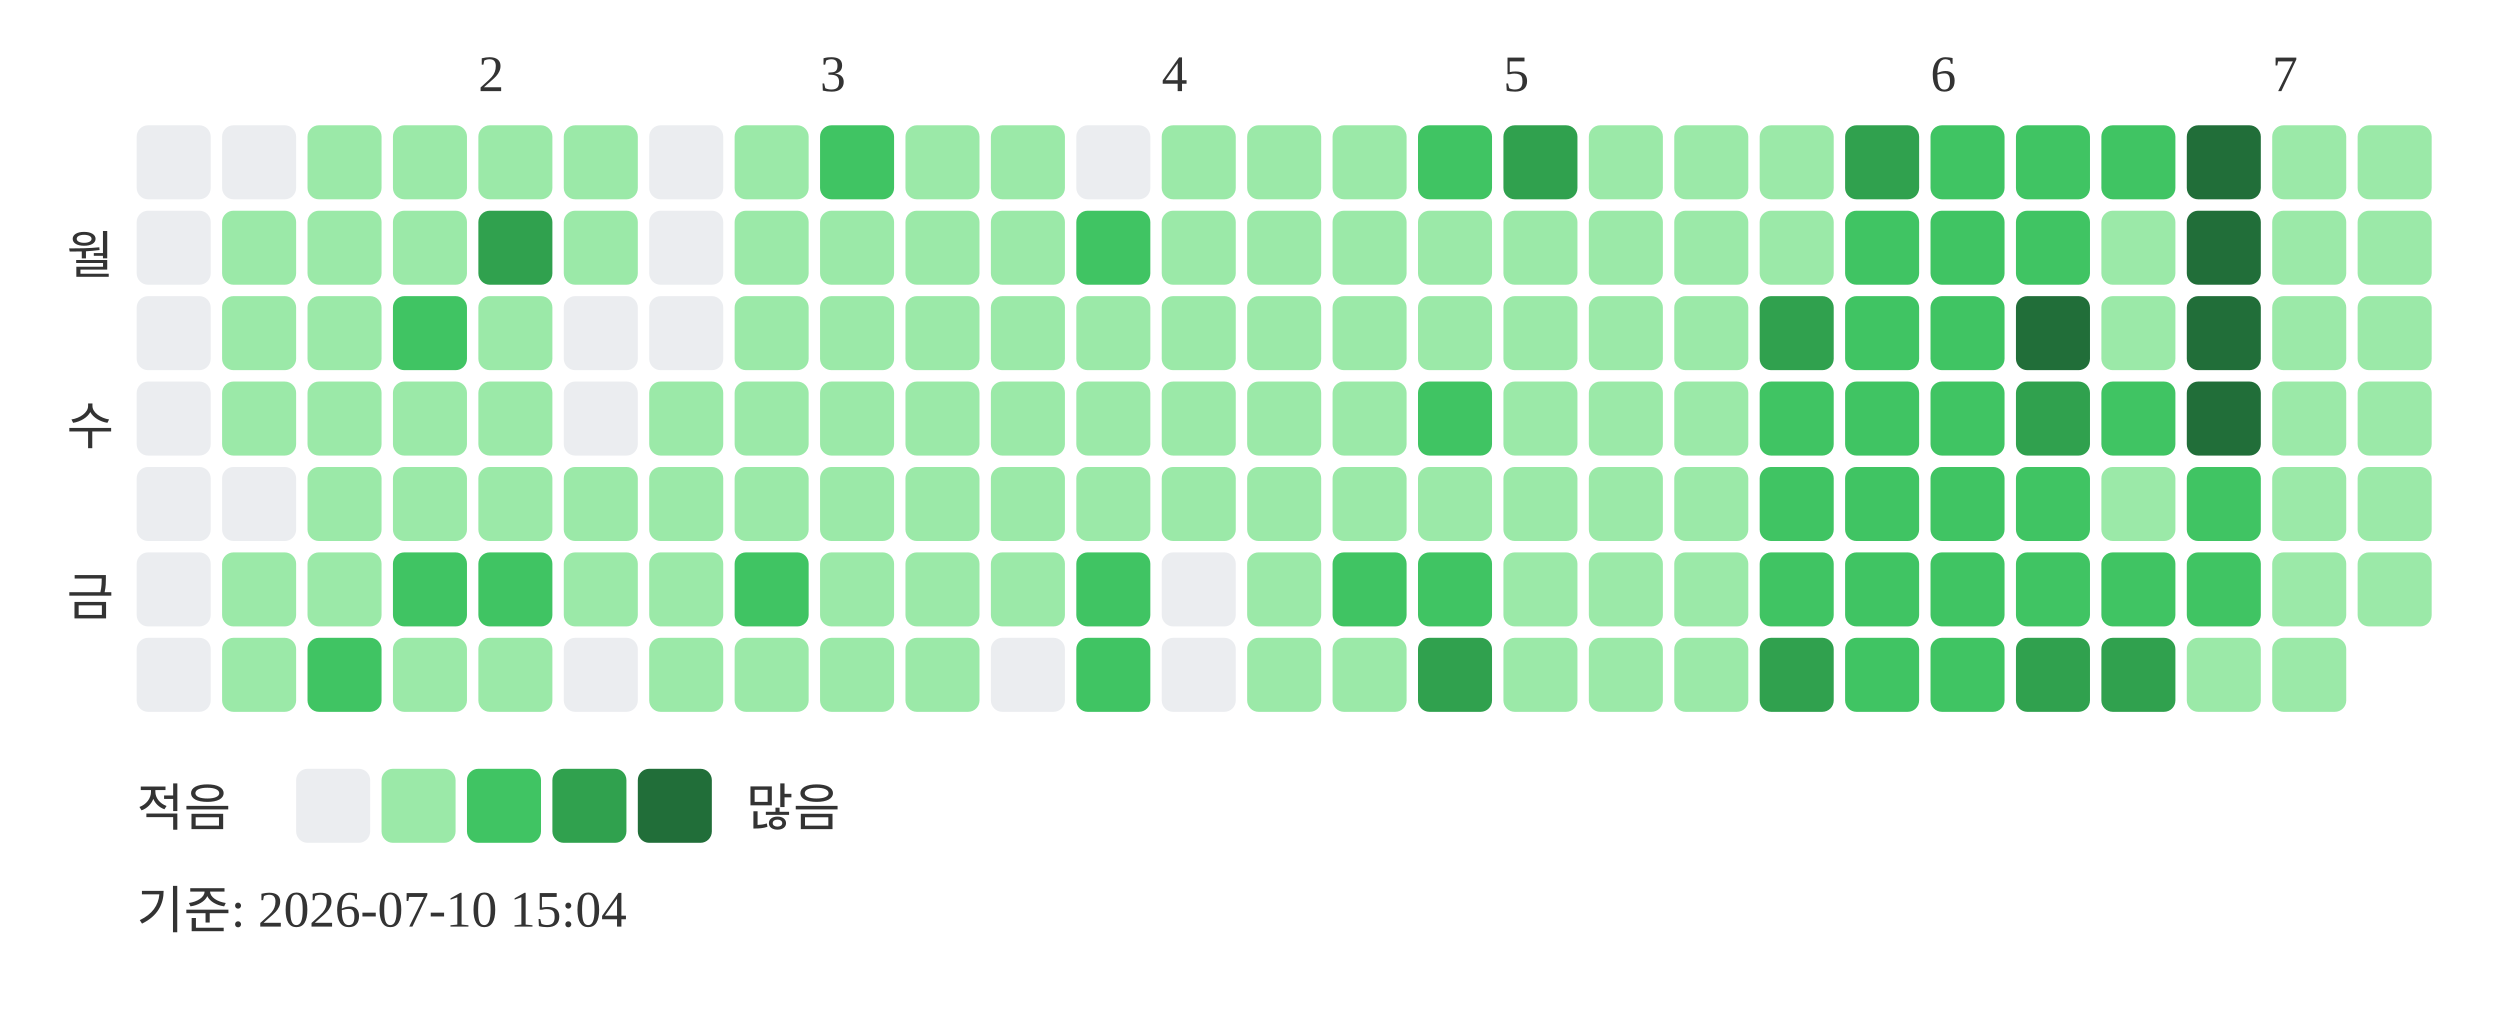
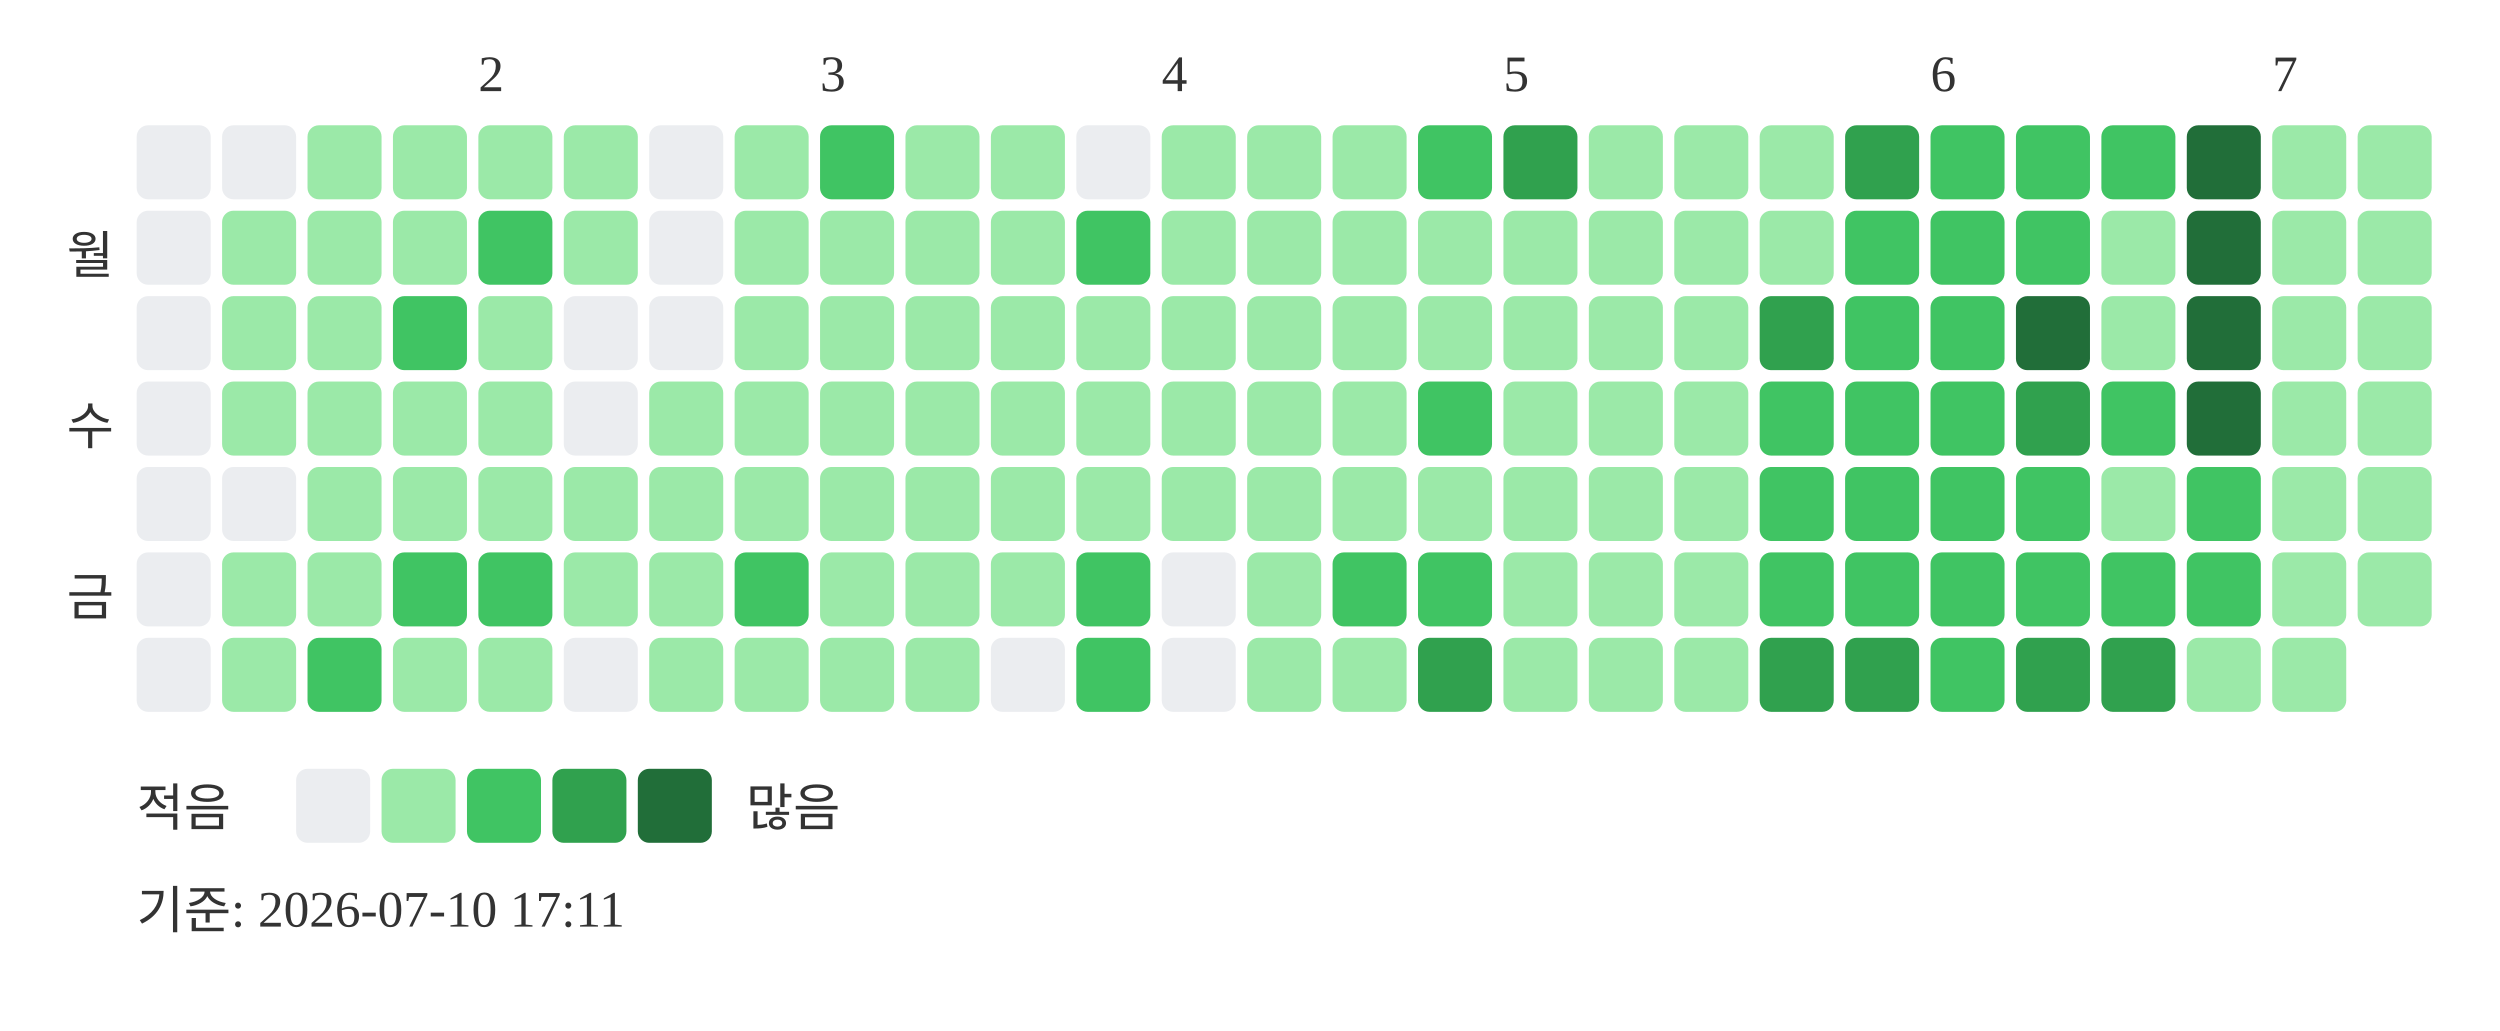
<svg xmlns="http://www.w3.org/2000/svg" width="439" height="181">
  <text x="84" y="16" font-size="9" fill="#333333">2</text>
  <text x="144" y="16" font-size="9" fill="#333333">3</text>
  <text x="204" y="16" font-size="9" fill="#333333">4</text>
  <text x="264" y="16" font-size="9" fill="#333333">5</text>
  <text x="339" y="16" font-size="9" fill="#333333">6</text>
  <text x="399" y="16" font-size="9" fill="#333333">7</text>
  <text x="20" y="48" text-anchor="end" font-size="9" fill="#333333">월</text>
  <text x="20" y="78" text-anchor="end" font-size="9" fill="#333333">수</text>
  <text x="20" y="108" text-anchor="end" font-size="9" fill="#333333">금</text>
  <rect x="24" y="22" width="13" height="13" rx="2" fill="#ebedf0" />
  <rect x="24" y="37" width="13" height="13" rx="2" fill="#ebedf0" />
  <rect x="24" y="52" width="13" height="13" rx="2" fill="#ebedf0" />
  <rect x="24" y="67" width="13" height="13" rx="2" fill="#ebedf0" />
  <rect x="24" y="82" width="13" height="13" rx="2" fill="#ebedf0" />
  <rect x="24" y="97" width="13" height="13" rx="2" fill="#ebedf0" />
  <rect x="24" y="112" width="13" height="13" rx="2" fill="#ebedf0" />
  <rect x="39" y="22" width="13" height="13" rx="2" fill="#ebedf0" />
  <rect x="39" y="37" width="13" height="13" rx="2" fill="#9be9a8" />
  <rect x="39" y="52" width="13" height="13" rx="2" fill="#9be9a8" />
  <rect x="39" y="67" width="13" height="13" rx="2" fill="#9be9a8" />
  <rect x="39" y="82" width="13" height="13" rx="2" fill="#ebedf0" />
  <rect x="39" y="97" width="13" height="13" rx="2" fill="#9be9a8" />
  <rect x="39" y="112" width="13" height="13" rx="2" fill="#9be9a8" />
  <rect x="54" y="22" width="13" height="13" rx="2" fill="#9be9a8" />
  <rect x="54" y="37" width="13" height="13" rx="2" fill="#9be9a8" />
  <rect x="54" y="52" width="13" height="13" rx="2" fill="#9be9a8" />
  <rect x="54" y="67" width="13" height="13" rx="2" fill="#9be9a8" />
  <rect x="54" y="82" width="13" height="13" rx="2" fill="#9be9a8" />
  <rect x="54" y="97" width="13" height="13" rx="2" fill="#9be9a8" />
  <rect x="54" y="112" width="13" height="13" rx="2" fill="#40c463" />
  <rect x="69" y="22" width="13" height="13" rx="2" fill="#9be9a8" />
  <rect x="69" y="37" width="13" height="13" rx="2" fill="#9be9a8" />
  <rect x="69" y="52" width="13" height="13" rx="2" fill="#40c463" />
  <rect x="69" y="67" width="13" height="13" rx="2" fill="#9be9a8" />
  <rect x="69" y="82" width="13" height="13" rx="2" fill="#9be9a8" />
  <rect x="69" y="97" width="13" height="13" rx="2" fill="#40c463" />
  <rect x="69" y="112" width="13" height="13" rx="2" fill="#9be9a8" />
  <rect x="84" y="22" width="13" height="13" rx="2" fill="#9be9a8" />
-   <rect x="84" y="37" width="13" height="13" rx="2" fill="#30a14e" />
+   <rect x="84" y="37" width="13" height="13" rx="2" fill="#40c463" />
  <rect x="84" y="52" width="13" height="13" rx="2" fill="#9be9a8" />
  <rect x="84" y="67" width="13" height="13" rx="2" fill="#9be9a8" />
  <rect x="84" y="82" width="13" height="13" rx="2" fill="#9be9a8" />
  <rect x="84" y="97" width="13" height="13" rx="2" fill="#40c463" />
  <rect x="84" y="112" width="13" height="13" rx="2" fill="#9be9a8" />
  <rect x="99" y="22" width="13" height="13" rx="2" fill="#9be9a8" />
  <rect x="99" y="37" width="13" height="13" rx="2" fill="#9be9a8" />
  <rect x="99" y="52" width="13" height="13" rx="2" fill="#ebedf0" />
  <rect x="99" y="67" width="13" height="13" rx="2" fill="#ebedf0" />
  <rect x="99" y="82" width="13" height="13" rx="2" fill="#9be9a8" />
  <rect x="99" y="97" width="13" height="13" rx="2" fill="#9be9a8" />
  <rect x="99" y="112" width="13" height="13" rx="2" fill="#ebedf0" />
  <rect x="114" y="22" width="13" height="13" rx="2" fill="#ebedf0" />
  <rect x="114" y="37" width="13" height="13" rx="2" fill="#ebedf0" />
  <rect x="114" y="52" width="13" height="13" rx="2" fill="#ebedf0" />
  <rect x="114" y="67" width="13" height="13" rx="2" fill="#9be9a8" />
  <rect x="114" y="82" width="13" height="13" rx="2" fill="#9be9a8" />
  <rect x="114" y="97" width="13" height="13" rx="2" fill="#9be9a8" />
  <rect x="114" y="112" width="13" height="13" rx="2" fill="#9be9a8" />
  <rect x="129" y="22" width="13" height="13" rx="2" fill="#9be9a8" />
  <rect x="129" y="37" width="13" height="13" rx="2" fill="#9be9a8" />
  <rect x="129" y="52" width="13" height="13" rx="2" fill="#9be9a8" />
  <rect x="129" y="67" width="13" height="13" rx="2" fill="#9be9a8" />
  <rect x="129" y="82" width="13" height="13" rx="2" fill="#9be9a8" />
  <rect x="129" y="97" width="13" height="13" rx="2" fill="#40c463" />
  <rect x="129" y="112" width="13" height="13" rx="2" fill="#9be9a8" />
  <rect x="144" y="22" width="13" height="13" rx="2" fill="#40c463" />
  <rect x="144" y="37" width="13" height="13" rx="2" fill="#9be9a8" />
  <rect x="144" y="52" width="13" height="13" rx="2" fill="#9be9a8" />
  <rect x="144" y="67" width="13" height="13" rx="2" fill="#9be9a8" />
  <rect x="144" y="82" width="13" height="13" rx="2" fill="#9be9a8" />
  <rect x="144" y="97" width="13" height="13" rx="2" fill="#9be9a8" />
  <rect x="144" y="112" width="13" height="13" rx="2" fill="#9be9a8" />
  <rect x="159" y="22" width="13" height="13" rx="2" fill="#9be9a8" />
  <rect x="159" y="37" width="13" height="13" rx="2" fill="#9be9a8" />
  <rect x="159" y="52" width="13" height="13" rx="2" fill="#9be9a8" />
  <rect x="159" y="67" width="13" height="13" rx="2" fill="#9be9a8" />
  <rect x="159" y="82" width="13" height="13" rx="2" fill="#9be9a8" />
  <rect x="159" y="97" width="13" height="13" rx="2" fill="#9be9a8" />
  <rect x="159" y="112" width="13" height="13" rx="2" fill="#9be9a8" />
  <rect x="174" y="22" width="13" height="13" rx="2" fill="#9be9a8" />
  <rect x="174" y="37" width="13" height="13" rx="2" fill="#9be9a8" />
  <rect x="174" y="52" width="13" height="13" rx="2" fill="#9be9a8" />
  <rect x="174" y="67" width="13" height="13" rx="2" fill="#9be9a8" />
  <rect x="174" y="82" width="13" height="13" rx="2" fill="#9be9a8" />
  <rect x="174" y="97" width="13" height="13" rx="2" fill="#9be9a8" />
  <rect x="174" y="112" width="13" height="13" rx="2" fill="#ebedf0" />
  <rect x="189" y="22" width="13" height="13" rx="2" fill="#ebedf0" />
  <rect x="189" y="37" width="13" height="13" rx="2" fill="#40c463" />
  <rect x="189" y="52" width="13" height="13" rx="2" fill="#9be9a8" />
  <rect x="189" y="67" width="13" height="13" rx="2" fill="#9be9a8" />
  <rect x="189" y="82" width="13" height="13" rx="2" fill="#9be9a8" />
  <rect x="189" y="97" width="13" height="13" rx="2" fill="#40c463" />
  <rect x="189" y="112" width="13" height="13" rx="2" fill="#40c463" />
  <rect x="204" y="22" width="13" height="13" rx="2" fill="#9be9a8" />
  <rect x="204" y="37" width="13" height="13" rx="2" fill="#9be9a8" />
  <rect x="204" y="52" width="13" height="13" rx="2" fill="#9be9a8" />
  <rect x="204" y="67" width="13" height="13" rx="2" fill="#9be9a8" />
  <rect x="204" y="82" width="13" height="13" rx="2" fill="#9be9a8" />
  <rect x="204" y="97" width="13" height="13" rx="2" fill="#ebedf0" />
  <rect x="204" y="112" width="13" height="13" rx="2" fill="#ebedf0" />
  <rect x="219" y="22" width="13" height="13" rx="2" fill="#9be9a8" />
  <rect x="219" y="37" width="13" height="13" rx="2" fill="#9be9a8" />
  <rect x="219" y="52" width="13" height="13" rx="2" fill="#9be9a8" />
  <rect x="219" y="67" width="13" height="13" rx="2" fill="#9be9a8" />
  <rect x="219" y="82" width="13" height="13" rx="2" fill="#9be9a8" />
  <rect x="219" y="97" width="13" height="13" rx="2" fill="#9be9a8" />
  <rect x="219" y="112" width="13" height="13" rx="2" fill="#9be9a8" />
  <rect x="234" y="22" width="13" height="13" rx="2" fill="#9be9a8" />
  <rect x="234" y="37" width="13" height="13" rx="2" fill="#9be9a8" />
  <rect x="234" y="52" width="13" height="13" rx="2" fill="#9be9a8" />
  <rect x="234" y="67" width="13" height="13" rx="2" fill="#9be9a8" />
  <rect x="234" y="82" width="13" height="13" rx="2" fill="#9be9a8" />
  <rect x="234" y="97" width="13" height="13" rx="2" fill="#40c463" />
  <rect x="234" y="112" width="13" height="13" rx="2" fill="#9be9a8" />
  <rect x="249" y="22" width="13" height="13" rx="2" fill="#40c463" />
  <rect x="249" y="37" width="13" height="13" rx="2" fill="#9be9a8" />
  <rect x="249" y="52" width="13" height="13" rx="2" fill="#9be9a8" />
  <rect x="249" y="67" width="13" height="13" rx="2" fill="#40c463" />
  <rect x="249" y="82" width="13" height="13" rx="2" fill="#9be9a8" />
  <rect x="249" y="97" width="13" height="13" rx="2" fill="#40c463" />
  <rect x="249" y="112" width="13" height="13" rx="2" fill="#30a14e" />
  <rect x="264" y="22" width="13" height="13" rx="2" fill="#30a14e" />
  <rect x="264" y="37" width="13" height="13" rx="2" fill="#9be9a8" />
  <rect x="264" y="52" width="13" height="13" rx="2" fill="#9be9a8" />
  <rect x="264" y="67" width="13" height="13" rx="2" fill="#9be9a8" />
  <rect x="264" y="82" width="13" height="13" rx="2" fill="#9be9a8" />
  <rect x="264" y="97" width="13" height="13" rx="2" fill="#9be9a8" />
  <rect x="264" y="112" width="13" height="13" rx="2" fill="#9be9a8" />
  <rect x="279" y="22" width="13" height="13" rx="2" fill="#9be9a8" />
  <rect x="279" y="37" width="13" height="13" rx="2" fill="#9be9a8" />
  <rect x="279" y="52" width="13" height="13" rx="2" fill="#9be9a8" />
  <rect x="279" y="67" width="13" height="13" rx="2" fill="#9be9a8" />
  <rect x="279" y="82" width="13" height="13" rx="2" fill="#9be9a8" />
  <rect x="279" y="97" width="13" height="13" rx="2" fill="#9be9a8" />
  <rect x="279" y="112" width="13" height="13" rx="2" fill="#9be9a8" />
  <rect x="294" y="22" width="13" height="13" rx="2" fill="#9be9a8" />
  <rect x="294" y="37" width="13" height="13" rx="2" fill="#9be9a8" />
  <rect x="294" y="52" width="13" height="13" rx="2" fill="#9be9a8" />
  <rect x="294" y="67" width="13" height="13" rx="2" fill="#9be9a8" />
  <rect x="294" y="82" width="13" height="13" rx="2" fill="#9be9a8" />
  <rect x="294" y="97" width="13" height="13" rx="2" fill="#9be9a8" />
  <rect x="294" y="112" width="13" height="13" rx="2" fill="#9be9a8" />
  <rect x="309" y="22" width="13" height="13" rx="2" fill="#9be9a8" />
  <rect x="309" y="37" width="13" height="13" rx="2" fill="#9be9a8" />
  <rect x="309" y="52" width="13" height="13" rx="2" fill="#30a14e" />
  <rect x="309" y="67" width="13" height="13" rx="2" fill="#40c463" />
  <rect x="309" y="82" width="13" height="13" rx="2" fill="#40c463" />
  <rect x="309" y="97" width="13" height="13" rx="2" fill="#40c463" />
  <rect x="309" y="112" width="13" height="13" rx="2" fill="#30a14e" />
  <rect x="324" y="22" width="13" height="13" rx="2" fill="#30a14e" />
  <rect x="324" y="37" width="13" height="13" rx="2" fill="#40c463" />
  <rect x="324" y="52" width="13" height="13" rx="2" fill="#40c463" />
  <rect x="324" y="67" width="13" height="13" rx="2" fill="#40c463" />
  <rect x="324" y="82" width="13" height="13" rx="2" fill="#40c463" />
  <rect x="324" y="97" width="13" height="13" rx="2" fill="#40c463" />
-   <rect x="324" y="112" width="13" height="13" rx="2" fill="#40c463" />
+   <rect x="324" y="112" width="13" height="13" rx="2" fill="#30a14e" />
  <rect x="339" y="22" width="13" height="13" rx="2" fill="#40c463" />
  <rect x="339" y="37" width="13" height="13" rx="2" fill="#40c463" />
  <rect x="339" y="52" width="13" height="13" rx="2" fill="#40c463" />
  <rect x="339" y="67" width="13" height="13" rx="2" fill="#40c463" />
  <rect x="339" y="82" width="13" height="13" rx="2" fill="#40c463" />
  <rect x="339" y="97" width="13" height="13" rx="2" fill="#40c463" />
  <rect x="339" y="112" width="13" height="13" rx="2" fill="#40c463" />
  <rect x="354" y="22" width="13" height="13" rx="2" fill="#40c463" />
  <rect x="354" y="37" width="13" height="13" rx="2" fill="#40c463" />
  <rect x="354" y="52" width="13" height="13" rx="2" fill="#216e39" />
  <rect x="354" y="67" width="13" height="13" rx="2" fill="#30a14e" />
  <rect x="354" y="82" width="13" height="13" rx="2" fill="#40c463" />
  <rect x="354" y="97" width="13" height="13" rx="2" fill="#40c463" />
  <rect x="354" y="112" width="13" height="13" rx="2" fill="#30a14e" />
  <rect x="369" y="22" width="13" height="13" rx="2" fill="#40c463" />
  <rect x="369" y="37" width="13" height="13" rx="2" fill="#9be9a8" />
  <rect x="369" y="52" width="13" height="13" rx="2" fill="#9be9a8" />
  <rect x="369" y="67" width="13" height="13" rx="2" fill="#40c463" />
  <rect x="369" y="82" width="13" height="13" rx="2" fill="#9be9a8" />
  <rect x="369" y="97" width="13" height="13" rx="2" fill="#40c463" />
  <rect x="369" y="112" width="13" height="13" rx="2" fill="#30a14e" />
  <rect x="384" y="22" width="13" height="13" rx="2" fill="#216e39" />
  <rect x="384" y="37" width="13" height="13" rx="2" fill="#216e39" />
  <rect x="384" y="52" width="13" height="13" rx="2" fill="#216e39" />
  <rect x="384" y="67" width="13" height="13" rx="2" fill="#216e39" />
  <rect x="384" y="82" width="13" height="13" rx="2" fill="#40c463" />
  <rect x="384" y="97" width="13" height="13" rx="2" fill="#40c463" />
  <rect x="384" y="112" width="13" height="13" rx="2" fill="#9be9a8" />
  <rect x="399" y="22" width="13" height="13" rx="2" fill="#9be9a8" />
  <rect x="399" y="37" width="13" height="13" rx="2" fill="#9be9a8" />
  <rect x="399" y="52" width="13" height="13" rx="2" fill="#9be9a8" />
  <rect x="399" y="67" width="13" height="13" rx="2" fill="#9be9a8" />
  <rect x="399" y="82" width="13" height="13" rx="2" fill="#9be9a8" />
  <rect x="399" y="97" width="13" height="13" rx="2" fill="#9be9a8" />
  <rect x="399" y="112" width="13" height="13" rx="2" fill="#9be9a8" />
  <rect x="414" y="22" width="13" height="13" rx="2" fill="#9be9a8" />
  <rect x="414" y="37" width="13" height="13" rx="2" fill="#9be9a8" />
  <rect x="414" y="52" width="13" height="13" rx="2" fill="#9be9a8" />
  <rect x="414" y="67" width="13" height="13" rx="2" fill="#9be9a8" />
  <rect x="414" y="82" width="13" height="13" rx="2" fill="#9be9a8" />
  <rect x="414" y="97" width="13" height="13" rx="2" fill="#9be9a8" />
  <text x="24" y="145" font-size="9" fill="#333333">적음</text>
  <rect x="52" y="135" width="13" height="13" rx="2" fill="#ebedf0" />
  <rect x="67" y="135" width="13" height="13" rx="2" fill="#9be9a8" />
  <rect x="82" y="135" width="13" height="13" rx="2" fill="#40c463" />
  <rect x="97" y="135" width="13" height="13" rx="2" fill="#30a14e" />
  <rect x="112" y="135" width="13" height="13" rx="2" fill="#216e39" />
  <text x="131" y="145" font-size="9" fill="#333333">많음</text>
-   <text x="24" y="163" font-size="9" fill="#333333">기준: 2026-07-10 15:04</text>
+   <text x="24" y="163" font-size="9" fill="#333333">기준: 2026-07-10 17:11</text>
</svg>
